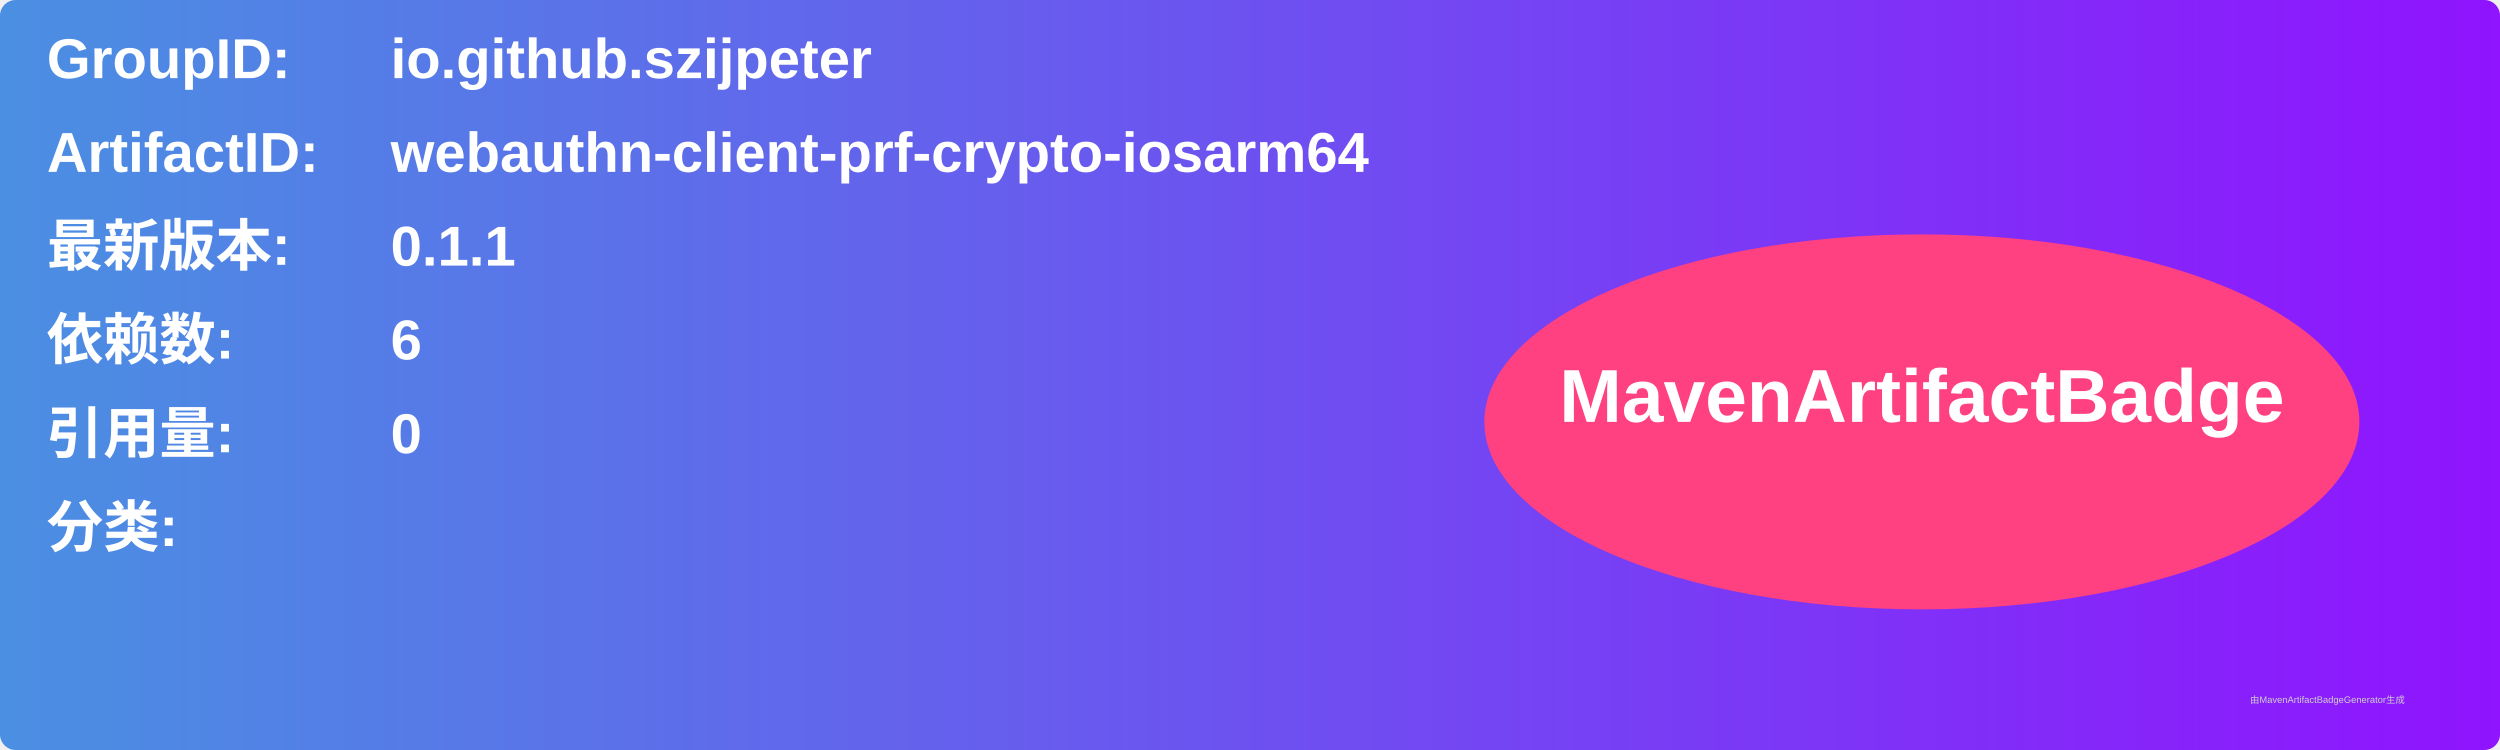
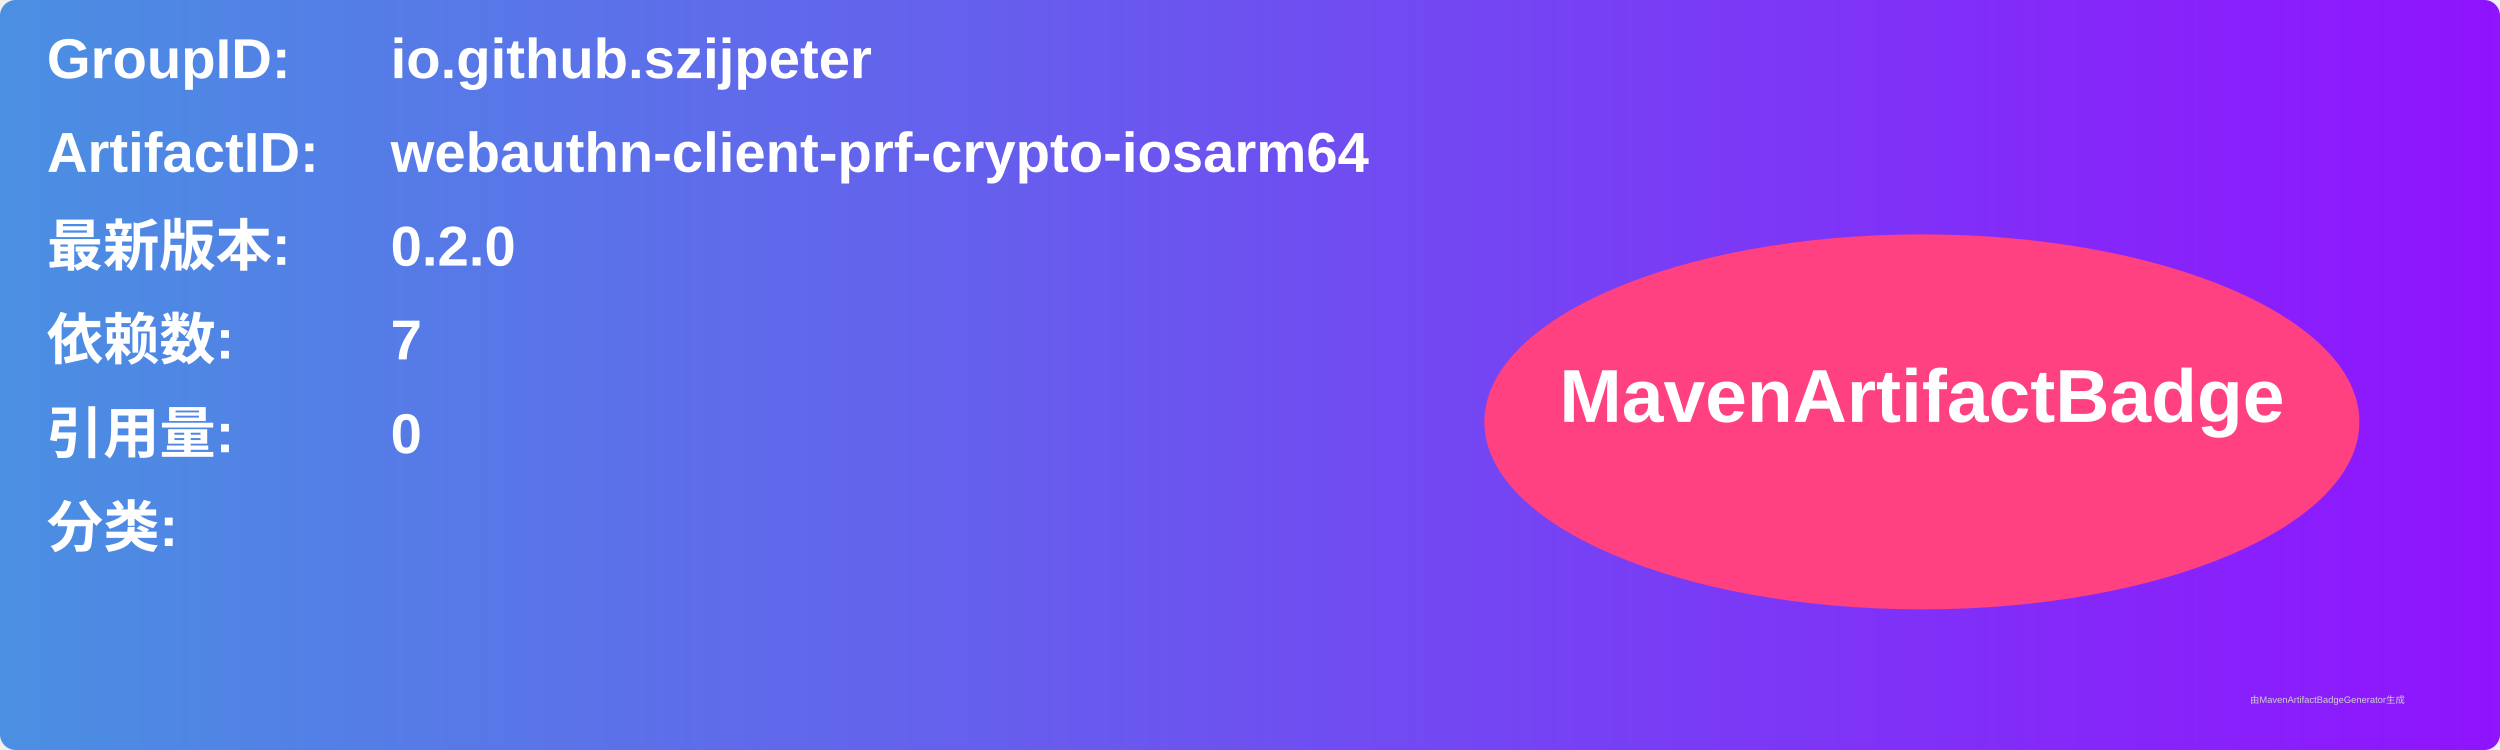
<svg xmlns="http://www.w3.org/2000/svg" width="800" height="240" viewBox="0 0 800 240">
  <linearGradient id="grad" x1="0%" y1="0%" x2="100%" y2="0%">
    <stop offset="0%" stop-color="#4a90e2" />
    <stop offset="100%" stop-color="#9013fe" />
  </linearGradient>
  <rect width="100%" height="100%" rx="5" ry="5" fill="url(#grad)" />
  <g transform="translate(15, 15)">
    <text x="0" y="10" font-family="Arial" font-size="18" fill="white" font-weight="bold" width="260">GroupID:</text>
    <text x="110" y="10" font-family="Arial" font-size="18" fill="white" font-weight="bold" width="460">io.github.szijpeter</text>
    <text x="0" y="40" font-family="Arial" font-size="18" fill="white" font-weight="bold" width="260">ArtifactID:</text>
    <text x="110" y="40" font-family="Arial" font-size="18" fill="white" font-weight="bold" width="460">webauthn-client-prf-crypto-iosarm64</text>
    <text x="0" y="70" font-family="Arial" font-size="18" fill="white" font-weight="bold">最新版本:</text>
    <text x="110" y="70" font-family="Arial" font-size="18" fill="white" font-weight="bold">
-       <tspan font-weight="bold">0.1.1</tspan>
+       <tspan font-weight="bold">0.2.0</tspan>
    </text>
    <text x="0" y="100" font-family="Arial" font-size="18" fill="white" font-weight="bold">依赖数: </text>
    <text x="110" y="100" font-family="Arial" font-size="18" fill="white">
-       <tspan font-weight="bold">6</tspan>
+       <tspan font-weight="bold">7</tspan>
    </text>
    <text x="0" y="130" font-family="Arial" font-size="18" fill="white" font-weight="bold">引用量: </text>
    <text x="110" y="130" font-family="Arial" font-size="18" fill="white">
      <tspan font-weight="bold">0</tspan>
    </text>
    <text x="0" y="160" font-family="Arial" font-size="18" fill="white" font-weight="bold">分类:</text>
    <text x="10" y="190" font-family="Arial" font-size="10" fill="white">
      <tspan font-weight="bold" />
    </text>
    <ellipse cx="600" cy="120" rx="140" ry="60" fill="#ff4081" />
    <text x="600" y="120" text-anchor="middle" font-family="Arial" font-size="24" fill="white" font-weight="bold">MavenArtifactBadge</text>
  </g>
  <text x="720" y="225" font-family="Arial" font-size="3" fill="#d0d0d0">由MavenArtifactBadgeGenerator生成</text>
</svg>
